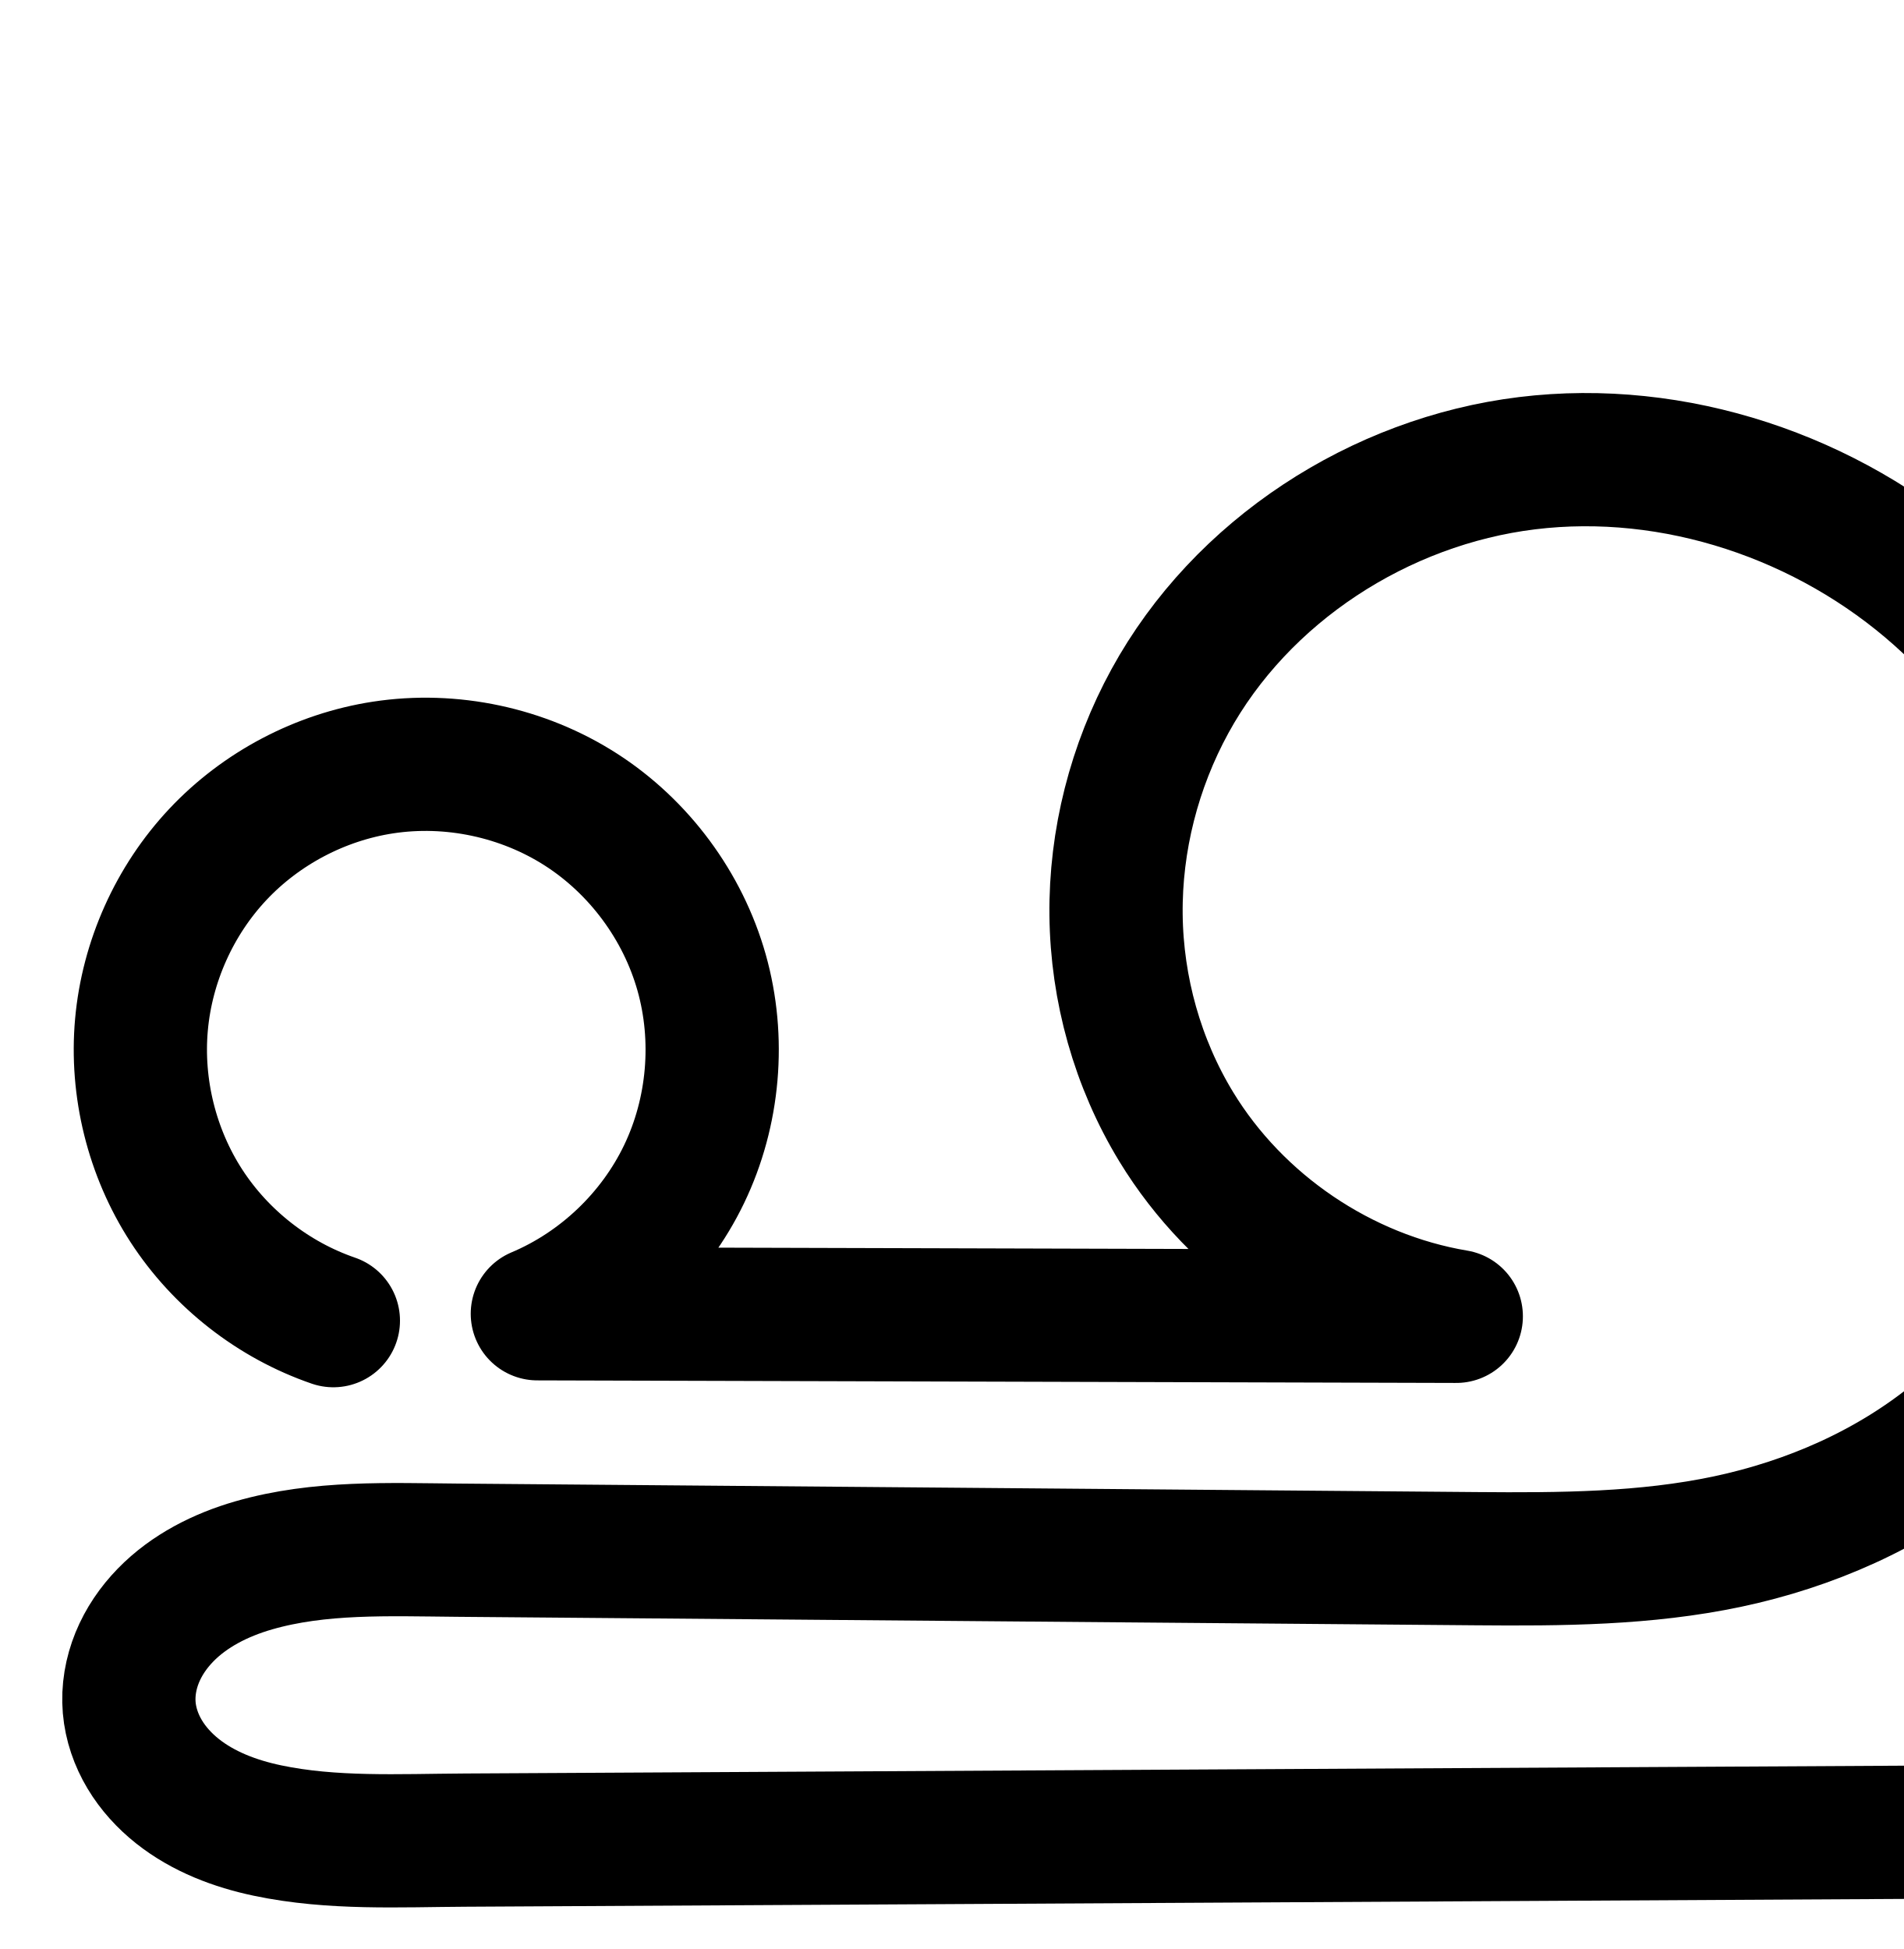
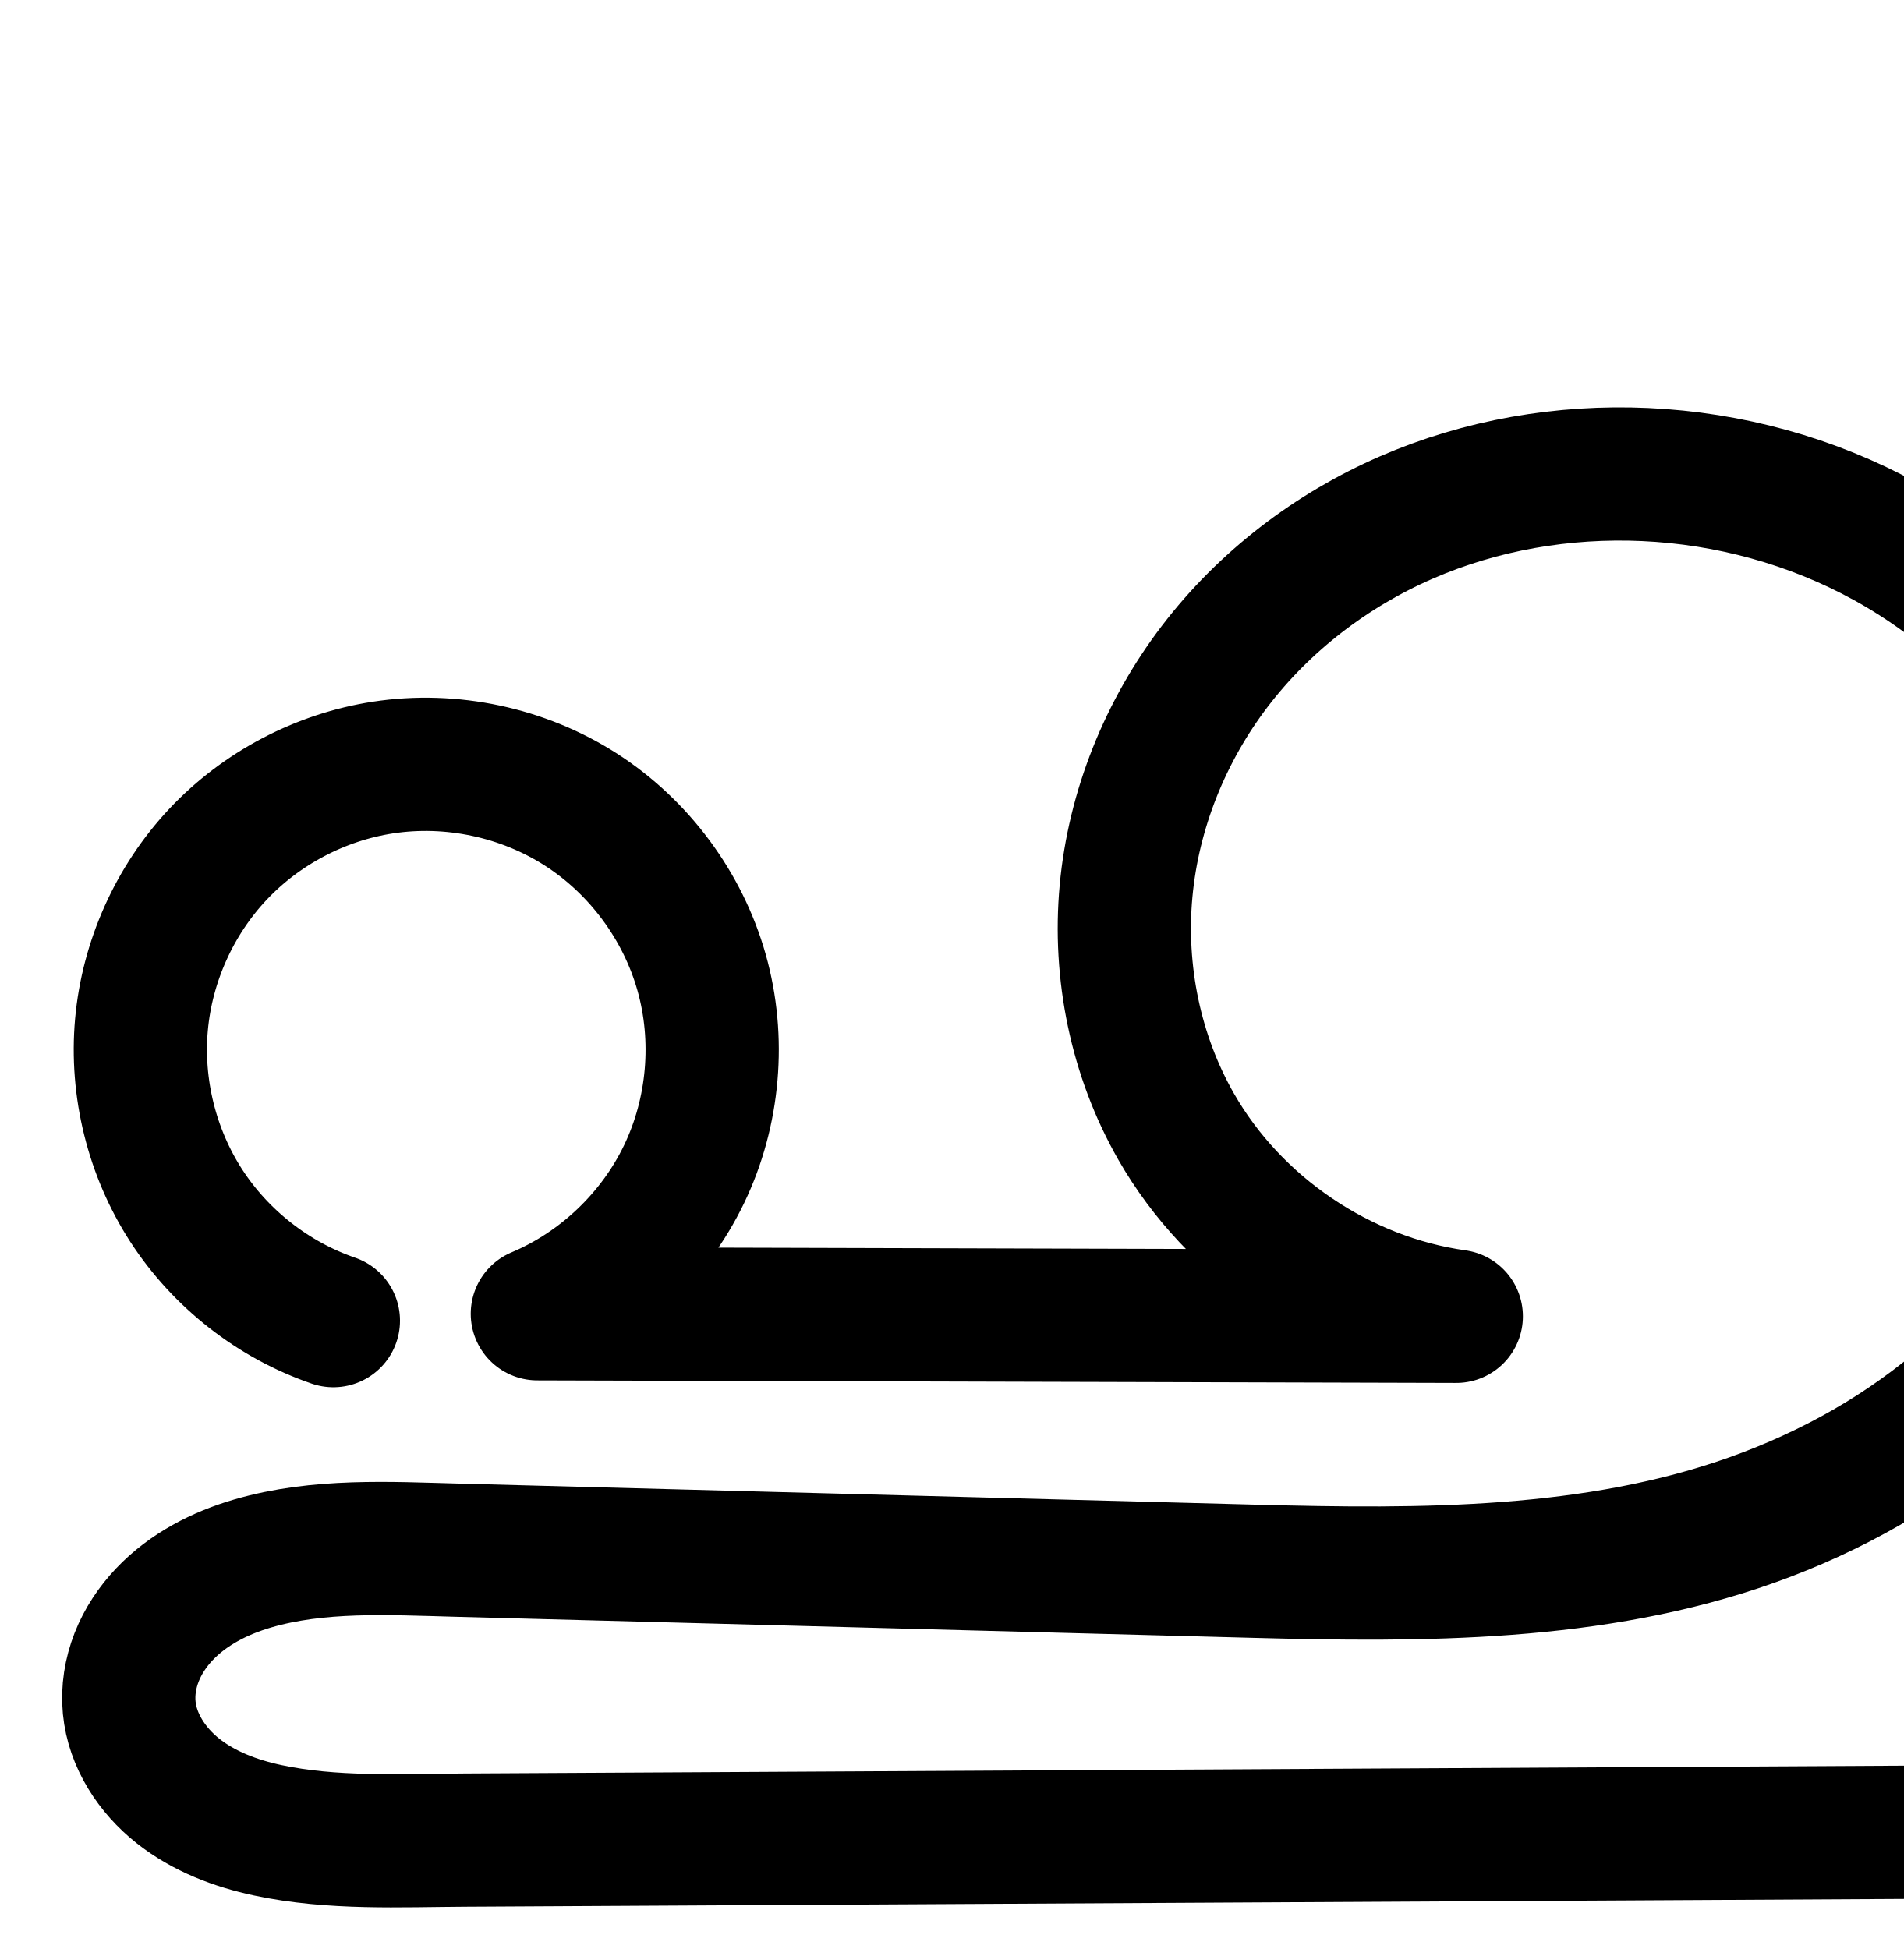
<svg xmlns="http://www.w3.org/2000/svg" width="2000" height="2048" id="svg2992" version="1.1">
  <defs id="defs5498">
    </defs>
  <g id="layer1" transform="translate(0,1048)">
    <g id="layer1-5" transform="translate(24.98732,25.33979)">
      <g transform="translate(9.871738,-66.18493)" id="layer1-4">
        <g transform="translate(1138.311,47.01926)" id="layer1-9" />
        <g transform="translate(1669.11,32.08601)" id="layer1-6" />
        <g transform="translate(25.89579,72.95861)" id="layer1-2">
          <g transform="translate(-835.2801,-814.9555)" id="layer1-7">
-             <path id="path4139-0-3-8" d="m 1124.784,1122.578 c -62.953,-21.639 -118.263,-64.863 -154.474,-120.721 -36.211,-55.858 -53.094,-123.993 -47.151,-190.296 5.943,-66.303 34.672,-130.35 80.24,-178.878 45.567,-48.528 107.682,-81.228 173.48,-91.327 71.666,-11 147.159,5.06 208.141,44.279 60.983,39.219 106.912,101.247 126.632,171.02 19.72,69.772 13.056,146.666 -18.375,212.004 -31.431,65.339 -87.347,118.54 -154.169,146.682 l 965.488,2.689 c -120.508,-20.212 -230.798,-94.897 -294.301,-199.292 -40.562,-66.682 -62.33,-144.524 -63.164,-222.569 -0.833,-78.045 19.168,-156.104 56.622,-224.58 74.908,-136.952 220.333,-231.059 375.276,-250.025 154.943,-18.966 315.95,35.358 432.461,139.244 116.511,103.886 188.258,254.646 202.467,410.097 8.041,87.972 -1.879,178.036 -33.212,260.631 -31.332,82.595 -84.346,156.975 -152.878,212.715 -68.532,55.741 -151.722,92.12 -238.139,110.441 -86.418,18.321 -175.494,18.746 -263.829,18.009 l -1070.768,-8.931 c -71.789,-0.599 -145.044,-3.941 -214.026,15.95 -34.491,9.945 -67.722,26.574 -92.75,52.305 -12.514,12.865 -22.85,27.943 -29.633,44.559 -6.783,16.617 -9.958,34.79 -8.431,52.673 1.477,17.304 7.331,34.129 16.243,49.035 8.912,14.906 20.836,27.922 34.436,38.722 27.201,21.6 60.631,34.218 94.623,41.362 67.984,14.288 138.312,10.422 207.78,10.045 l 1734.722,-9.418" style="fill:none;fill-rule:evenodd;stroke:#000000;stroke-width:140;stroke-linecap:round;stroke-linejoin:round;stroke-miterlimit:4;stroke-dasharray:none;stroke-opacity:1" />
-             <path style="color:#000000;font-style:normal;font-variant:normal;font-weight:normal;font-stretch:normal;font-size:medium;line-height:normal;font-family:sans-serif;text-indent:0;text-align:start;text-decoration:none;text-decoration-line:none;text-decoration-style:solid;text-decoration-color:#000000;letter-spacing:normal;word-spacing:normal;text-transform:none;direction:ltr;block-progression:tb;writing-mode:lr-tb;baseline-shift:baseline;text-anchor:start;white-space:normal;clip-rule:nonzero;display:inline;overflow:visible;visibility:visible;opacity:1;isolation:auto;mix-blend-mode:normal;color-interpolation:sRGB;color-interpolation-filters:linearRGB;solid-color:#000000;solid-opacity:1;fill:#000000;fill-opacity:1;fill-rule:evenodd;stroke:none;stroke-width:140;stroke-linecap:round;stroke-linejoin:round;stroke-miterlimit:4;stroke-dasharray:none;stroke-dashoffset:0;stroke-opacity:1;color-rendering:auto;image-rendering:auto;shape-rendering:auto;text-rendering:auto;enable-background:accumulate" d="m 2402.273,1907.77 c -22.078,0.174 -44.213,1.589 -66.307,4.293 -177.418,21.717 -341.453,127.342 -428.186,285.914 -43.166,78.92 -66.17,168.418 -65.203,258.92 0.967,90.562 26,180.353 73.353,258.199 20.504,33.708 45.077,64.511 72.701,92.129 l -493.869,-1.375 c 10.091,-14.895 19.175,-30.528 27.035,-46.867 39.055,-81.189 47.16,-174.689 22.656,-261.387 -24.504,-86.698 -80.355,-162.125 -156.131,-210.857 -75.776,-48.733 -167.574,-68.26 -256.625,-54.592 -81.664,12.535 -157.333,52.37 -213.889,112.6 a 70.007,70.007 0 0 0 0,0 c -56.555,60.23 -91.556,138.254 -98.932,220.545 -7.376,82.29 13.191,165.296 58.135,234.623 44.943,69.327 112.323,121.985 190.457,148.842 a 70.007,70.007 0 1 0 45.51,-132.397 c -47.773,-16.421 -91.013,-50.213 -118.492,-92.602 -27.479,-42.388 -40.678,-95.654 -36.168,-145.969 4.51,-50.315 26.969,-100.385 61.549,-137.211 34.58,-36.826 83.139,-62.391 133.07,-70.055 54.281,-8.332 113.469,4.26 159.658,33.965 46.19,29.705 82.198,78.337 97.135,131.184 14.937,52.847 9.711,113.13 -14.096,162.619 -23.806,49.489 -67.646,91.201 -118.258,112.516 a 70.007,70.007 0 0 0 26.975,134.512 l 965.488,2.688 a 70.007,70.007 0 0 0 11.775,-139.035 c -99.636,-16.711 -193.572,-80.321 -246.076,-166.635 -33.771,-55.517 -52.271,-121.409 -52.971,-186.938 -0.701,-65.589 16.298,-132.21 48.039,-190.242 63.083,-115.332 189.899,-197.918 322.367,-214.133 133.137,-16.297 275.722,31.375 377.371,122.01 102.057,90.998 166.705,225.957 179.344,364.223 7.172,78.461 -1.866,158.031 -28.951,229.43 -26.988,71.143 -73.007,135.581 -131.6,183.238 -58.586,47.651 -131.546,79.955 -208.488,96.268 -77.085,16.343 -161.008,17.222 -248.726,16.49 l -1070.768,-8.93 c -70.014,-0.584 -150.34,-5.437 -234.004,18.688 -42.949,12.384 -87.422,33.632 -123.533,70.756 -18.141,18.651 -33.677,40.977 -44.264,66.912 -10.645,26.076 -15.938,55.001 -13.371,85.082 2.483,29.09 12.021,55.772 25.91,79.002 a 70.007,70.007 0 0 0 0,0 c 13.814,23.104 31.539,42.177 50.986,57.619 38.678,30.713 82.569,46.389 123.756,55.045 79.98,16.809 155.429,11.905 222.557,11.541 l 1734.723,-9.418 a 70.007,70.007 0 1 0 -0.762,-139.998 l -1734.721,9.418 c -71.808,0.39 -137.015,3.218 -193.002,-8.549 -26.797,-5.632 -49.765,-15.191 -65.49,-27.678 -7.754,-6.157 -13.876,-13.116 -17.887,-19.824 -3.936,-6.582 -6.105,-13.548 -6.576,-19.066 -0.485,-5.685 0.571,-13.107 3.492,-20.264 2.979,-7.298 8.115,-15.127 15.002,-22.207 13.946,-14.337 35.934,-26.347 61.967,-33.854 54.299,-15.657 120.485,-13.826 194.049,-13.213 l 1070.768,8.932 c 88.952,0.742 183.182,0.77 278.932,-19.529 95.893,-20.33 189.313,-60.782 267.791,-124.613 78.471,-63.825 138.48,-148.146 174.156,-242.193 35.58,-93.792 46.383,-194.348 37.473,-291.83 -15.78,-172.637 -94.627,-339.199 -225.592,-455.973 -114.951,-102.495 -266.696,-161.992 -421.244,-160.772 z" id="path4139-0-3-8-3" />
+             <path id="path4139-0-3-8" d="m 1124.784,1122.578 c -62.953,-21.639 -118.263,-64.863 -154.474,-120.721 -36.211,-55.858 -53.094,-123.993 -47.151,-190.296 5.943,-66.303 34.672,-130.35 80.24,-178.878 45.567,-48.528 107.682,-81.228 173.48,-91.327 71.666,-11 147.159,5.06 208.141,44.279 60.983,39.219 106.912,101.247 126.632,171.02 19.72,69.772 13.056,146.666 -18.375,212.004 -31.431,65.339 -87.347,118.54 -154.169,146.682 l 965.488,2.689 c -121.498,-17.023 -233.392,-92.794 -294.301,-199.292 -42.574,-74.44 -60.527,-162.349 -52.641,-247.74 7.887,-85.391 41.293,-167.977 93.322,-236.145 52.029,-68.167 122.358,-121.896 200.977,-156.143 78.619,-34.247 165.325,-49.143 250.991,-45.249 88.135,4.007 175.439,27.902 252.762,70.387 77.323,42.485 144.45,103.575 193.306,177.038 48.856,73.464 79.238,159.131 87.408,246.978 8.17,87.847 -5.893,177.57 -39.779,259.028 -33.887,81.458 -87.38,154.412 -153.447,212.884 -66.066,58.472 -144.401,102.443 -227.489,132.11 -166.176,59.334 -346.897,58.698 -523.286,54.032 l -837.287,-22.147 c -72.121,-1.908 -145.844,-6.241 -215.104,13.962 -34.63,10.101 -67.895,27.157 -92.725,53.324 -12.415,13.083 -22.597,28.375 -29.193,45.163 -6.595,16.788 -9.549,35.085 -7.818,53.039 3.329,34.53 23.931,65.887 51.12,87.433 27.189,21.545 60.536,34.209 94.468,41.424 67.864,14.43 138.114,10.684 207.494,10.307 l 1734.722,-9.418" style="fill:none;fill-rule:evenodd;stroke:#000000;stroke-width:140;stroke-linecap:round;stroke-linejoin:round;stroke-miterlimit:4;stroke-dasharray:none;stroke-opacity:1" />
+             <path style="color:#000000;font-style:normal;font-variant:normal;font-weight:normal;font-stretch:normal;font-size:medium;line-height:normal;font-family:sans-serif;text-indent:0;text-align:start;text-decoration:none;text-decoration-line:none;text-decoration-style:solid;text-decoration-color:#000000;letter-spacing:normal;word-spacing:normal;text-transform:none;direction:ltr;block-progression:tb;writing-mode:lr-tb;baseline-shift:baseline;text-anchor:start;white-space:normal;clip-rule:nonzero;display:inline;overflow:visible;visibility:visible;opacity:1;isolation:auto;mix-blend-mode:normal;color-interpolation:sRGB;color-interpolation-filters:linearRGB;solid-color:#000000;solid-opacity:1;fill:#000000;fill-opacity:1;fill-rule:evenodd;stroke:none;stroke-width:140;stroke-linecap:round;stroke-linejoin:round;stroke-miterlimit:4;stroke-dasharray:none;stroke-dashoffset:0;stroke-opacity:1;color-rendering:auto;image-rendering:auto;shape-rendering:auto;text-rendering:auto;enable-background:accumulate" d="m 2565.557,1875.697 c -84.055,0.779 -168.177,17.698 -246.123,51.652 -89.182,38.848 -168.942,99.598 -228.666,177.848 -59.805,78.355 -98.211,172.877 -107.383,272.178 -9.186,99.459 11.425,201.235 61.58,288.93 19.643,34.346 43.645,65.706 70.902,93.748 l -491.111,-1.367 c 10.09,-14.895 19.175,-30.526 27.035,-46.865 l 0,-0 c 39.055,-81.189 47.158,-174.69 22.654,-261.387 -24.504,-86.698 -80.353,-162.125 -156.129,-210.857 -75.776,-48.733 -167.574,-68.26 -256.625,-54.592 -81.664,12.535 -157.333,52.37 -213.889,112.6 a 70.007,70.007 0 0 0 -0,0 c -56.555,60.23 -91.554,138.256 -98.93,220.547 -7.375,82.291 13.192,165.296 58.135,234.623 44.943,69.327 112.323,121.985 190.457,148.842 a 70.007,70.007 0 1 0 45.51,-132.397 c -47.773,-16.421 -91.013,-50.213 -118.492,-92.602 -27.48,-42.389 -40.678,-95.654 -36.168,-145.969 4.51,-50.315 26.969,-100.385 61.549,-137.211 34.58,-36.826 83.139,-62.391 133.07,-70.055 54.281,-8.332 113.469,4.26 159.658,33.965 46.19,29.705 82.198,78.337 97.135,131.184 14.937,52.847 9.711,113.13 -14.096,162.619 a 70.007,70.007 0 0 0 0,0 c -23.806,49.489 -67.646,91.198 -118.258,112.514 a 70.007,70.007 0 0 0 26.975,134.512 l 965.488,2.688 a 70.007,70.007 0 0 0 9.908,-139.322 c -99.08,-13.882 -193.58,-77.874 -243.25,-164.721 -34.993,-61.184 -50.287,-135.228 -43.699,-206.551 6.602,-71.481 35.009,-142.132 79.262,-200.111 44.334,-58.085 105.233,-104.792 173.289,-134.438 68.156,-29.69 144.42,-42.928 219.855,-39.498 77.617,3.529 154.691,24.698 222.232,61.809 67.488,37.082 126.335,90.709 168.727,154.453 42.37,63.712 68.919,138.605 75.996,214.697 7.077,76.096 -5.188,154.689 -34.711,225.658 -29.545,71.022 -76.739,135.604 -135.209,187.353 -58.544,51.815 -129.051,91.617 -204.633,118.603 -150.892,53.876 -322.602,54.617 -497.897,49.98 l -837.289,-22.146 c -70.58,-1.867 -151.894,-7.958 -236.557,16.738 -43.395,12.659 -88.037,34.545 -123.9,72.338 -18.009,18.977 -33.297,41.609 -43.568,67.752 -10.324,26.279 -15.239,55.304 -12.342,85.352 5.588,57.961 37.713,104.19 77.322,135.578 38.561,30.556 82.28,46.291 123.385,55.031 79.887,16.986 155.315,12.2 222.432,11.836 l 1734.721,-9.418 a 70.007,70.007 0 1 0 -0.76,-139.998 l -1734.721,9.418 c -71.643,0.389 -136.714,3.096 -192.555,-8.777 -26.759,-5.69 -49.736,-15.282 -65.553,-27.816 -14.768,-11.703 -23.848,-28.189 -24.918,-39.289 -0.565,-5.859 0.427,-13.427 3.293,-20.723 2.92,-7.432 7.994,-15.387 14.816,-22.576 a 70.007,70.007 0 0 0 0,0 c 13.798,-14.541 35.687,-26.764 61.551,-34.309 53.857,-15.71 119.989,-13.134 193.65,-11.185 l 837.287,22.146 c 177.485,4.695 367.214,6.707 548.676,-58.084 90.595,-32.347 176.756,-80.486 250.344,-145.615 73.662,-65.195 133.455,-146.522 171.684,-238.416 38.25,-91.948 54.111,-192.799 44.848,-292.397 -9.263,-99.601 -43.478,-196.044 -98.818,-279.26 -55.319,-83.183 -130.728,-151.734 -217.885,-199.623 -87.104,-47.86 -184.638,-74.482 -283.291,-78.967 -11.987,-0.545 -23.994,-0.762 -36.002,-0.65 z" id="path4139-0-3-8-4" />
          </g>
        </g>
      </g>
    </g>
  </g>
</svg>
